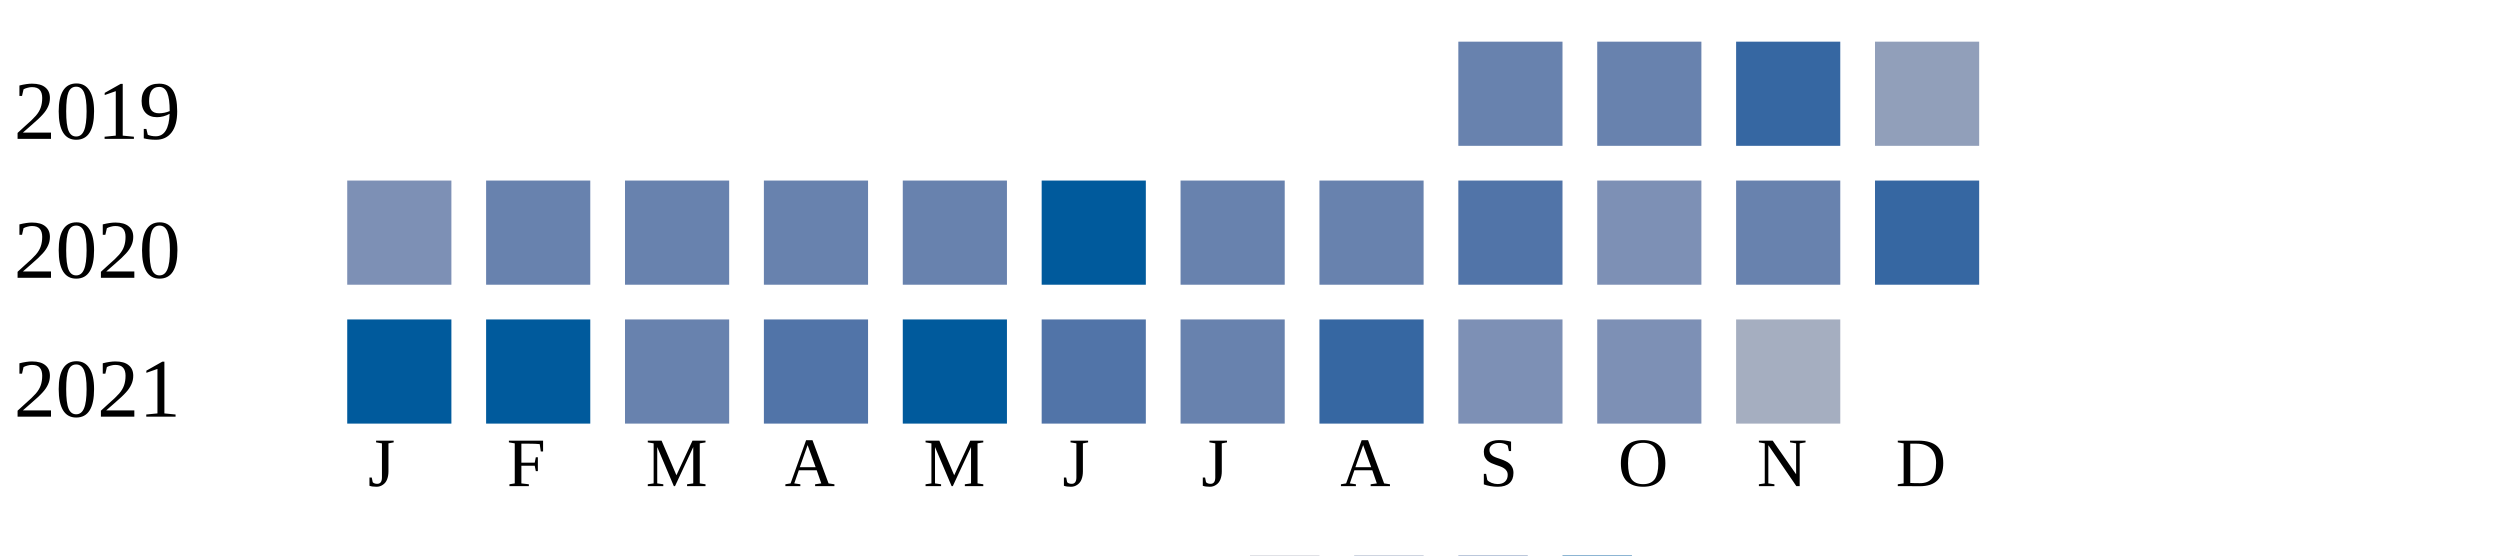
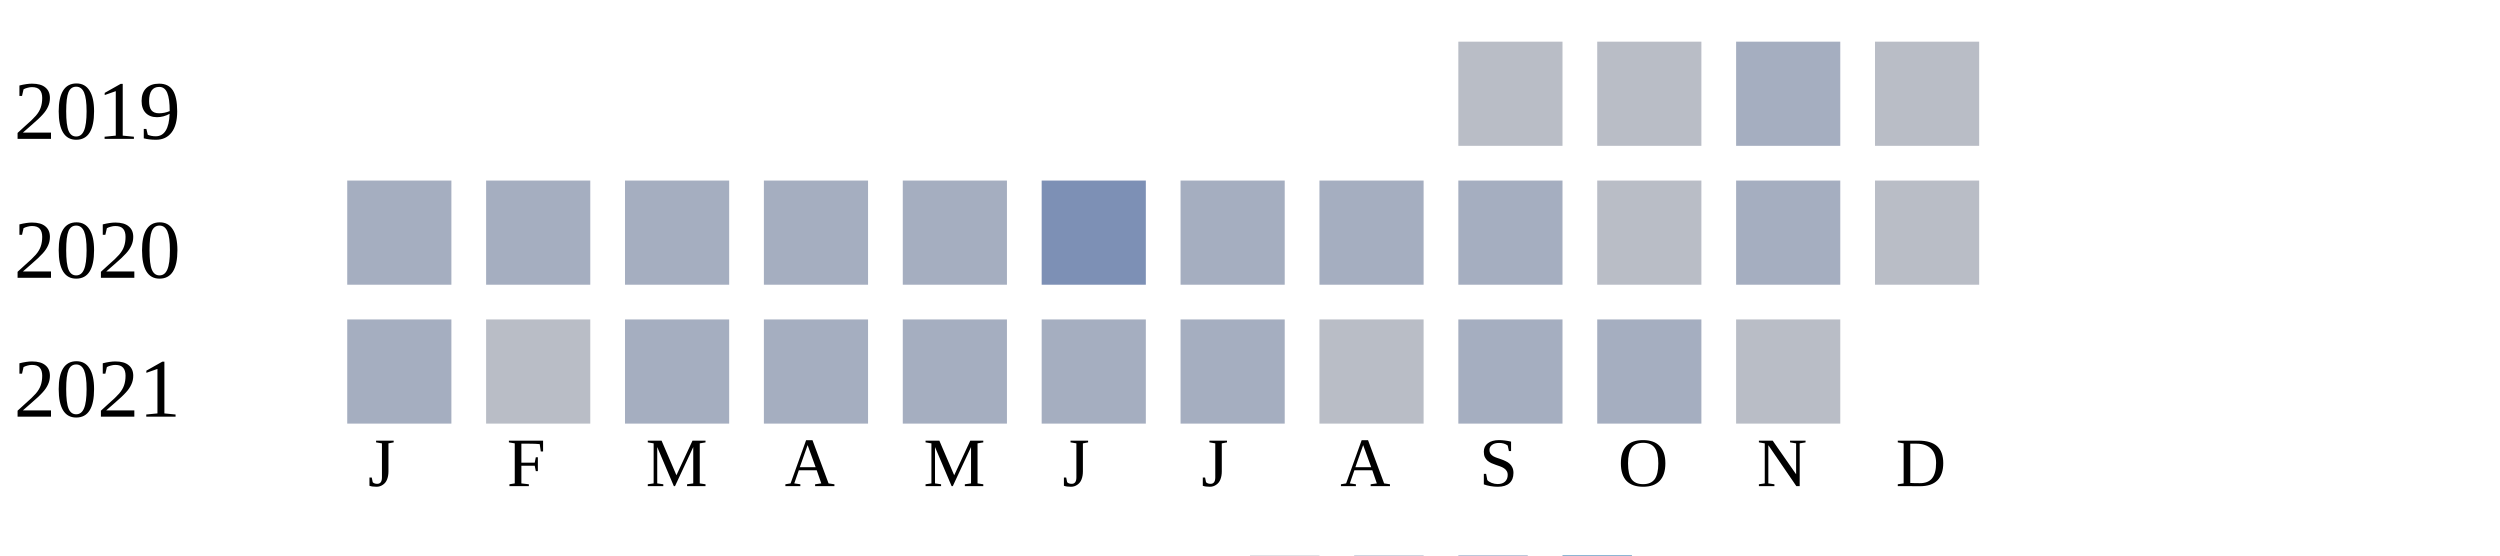
<svg xmlns="http://www.w3.org/2000/svg" width="360" height="80">
  <g transform="translate(0 0)">
    <text x="2" y="20">2019</text>
-     <rect x="210" y="6" width="15" height="15" fill="#6882ae" />
-     <rect x="230" y="6" width="15" height="15" fill="#6882ae" />
-     <rect x="250" y="6" width="15" height="15" fill="#3667a2" />
-     <rect x="270" y="6" width="15" height="15" fill="#919fba" />
+     <rect x="210" y="6" width="15" height="15" fill="#b9bdc6" />
+     <rect x="230" y="6" width="15" height="15" fill="#b9bdc6" />
+     <rect x="250" y="6" width="15" height="15" fill="#a5aec0" />
+     <rect x="270" y="6" width="15" height="15" fill="#b9bdc6" />
  </g>
  <g transform="translate(0 20)">
    <text x="2" y="20">2020</text>
-     <rect x="50" y="6" width="15" height="15" fill="#7d90b5" />
-     <rect x="70" y="6" width="15" height="15" fill="#6882ae" />
-     <rect x="90" y="6" width="15" height="15" fill="#6882ae" />
-     <rect x="110" y="6" width="15" height="15" fill="#6882ae" />
-     <rect x="130" y="6" width="15" height="15" fill="#6882ae" />
-     <rect x="150" y="6" width="15" height="15" fill="#005a9c" />
-     <rect x="170" y="6" width="15" height="15" fill="#6882ae" />
-     <rect x="190" y="6" width="15" height="15" fill="#6882ae" />
-     <rect x="210" y="6" width="15" height="15" fill="#5174a8" />
-     <rect x="230" y="6" width="15" height="15" fill="#7d90b5" />
-     <rect x="250" y="6" width="15" height="15" fill="#6882ae" />
-     <rect x="270" y="6" width="15" height="15" fill="#3667a2" />
+     <rect x="50" y="6" width="15" height="15" fill="#a5aec0" />
+     <rect x="70" y="6" width="15" height="15" fill="#a5aec0" />
+     <rect x="90" y="6" width="15" height="15" fill="#a5aec0" />
+     <rect x="110" y="6" width="15" height="15" fill="#a5aec0" />
+     <rect x="130" y="6" width="15" height="15" fill="#a5aec0" />
+     <rect x="150" y="6" width="15" height="15" fill="#7d90b5" />
+     <rect x="170" y="6" width="15" height="15" fill="#a5aec0" />
+     <rect x="190" y="6" width="15" height="15" fill="#a5aec0" />
+     <rect x="210" y="6" width="15" height="15" fill="#a5aec0" />
+     <rect x="230" y="6" width="15" height="15" fill="#b9bdc6" />
+     <rect x="250" y="6" width="15" height="15" fill="#a5aec0" />
+     <rect x="270" y="6" width="15" height="15" fill="#b9bdc6" />
  </g>
  <g transform="translate(0 40)">
    <text x="2" y="20">2021</text>
-     <rect x="50" y="6" width="15" height="15" fill="#005a9c" />
-     <rect x="70" y="6" width="15" height="15" fill="#005a9c" />
-     <rect x="90" y="6" width="15" height="15" fill="#6882ae" />
-     <rect x="110" y="6" width="15" height="15" fill="#5174a8" />
-     <rect x="130" y="6" width="15" height="15" fill="#005a9c" />
-     <rect x="150" y="6" width="15" height="15" fill="#5174a8" />
-     <rect x="170" y="6" width="15" height="15" fill="#6882ae" />
-     <rect x="190" y="6" width="15" height="15" fill="#3667a2" />
-     <rect x="210" y="6" width="15" height="15" fill="#7d90b5" />
-     <rect x="230" y="6" width="15" height="15" fill="#7d90b5" />
-     <rect x="250" y="6" width="15" height="15" fill="#a5aec0" />
+     <rect x="50" y="6" width="15" height="15" fill="#a5aec0" />
+     <rect x="70" y="6" width="15" height="15" fill="#b9bdc6" />
+     <rect x="90" y="6" width="15" height="15" fill="#a5aec0" />
+     <rect x="110" y="6" width="15" height="15" fill="#a5aec0" />
+     <rect x="130" y="6" width="15" height="15" fill="#a5aec0" />
+     <rect x="150" y="6" width="15" height="15" fill="#a5aec0" />
+     <rect x="170" y="6" width="15" height="15" fill="#a5aec0" />
+     <rect x="190" y="6" width="15" height="15" fill="#b9bdc6" />
+     <rect x="210" y="6" width="15" height="15" fill="#a5aec0" />
+     <rect x="230" y="6" width="15" height="15" fill="#a5aec0" />
+     <rect x="250" y="6" width="15" height="15" fill="#b9bdc6" />
  </g>
  <text style="font-size: 10px; text-align: center" x="53" y="70">J</text>
  <text style="font-size: 10px; text-align: center" x="73" y="70">F</text>
  <text style="font-size: 10px; text-align: center" x="93" y="70">M</text>
  <text style="font-size: 10px; text-align: center" x="113" y="70">A</text>
  <text style="font-size: 10px; text-align: center" x="133" y="70">M</text>
  <text style="font-size: 10px; text-align: center" x="153" y="70">J</text>
  <text style="font-size: 10px; text-align: center" x="173" y="70">J</text>
  <text style="font-size: 10px; text-align: center" x="193" y="70">A</text>
  <text style="font-size: 10px; text-align: center" x="213" y="70">S</text>
  <text style="font-size: 10px; text-align: center" x="233" y="70">O</text>
  <text style="font-size: 10px; text-align: center" x="253" y="70">N</text>
  <text style="font-size: 10px; text-align: center" x="273" y="70">D</text>
  <text style="font-size: 10px;" x="155" y="89">Less</text>
  <rect fill="#b9bdc6" width="10" height="10" x="180" y="80" />
  <rect fill="#919fba" width="10" height="10" x="195" y="80" />
  <rect fill="#6882ae" width="10" height="10" x="210" y="80" />
  <rect fill="#005a9c" width="10" height="10" x="225" y="80" />
  <text x="240" y="89" style="font-size: 10px;">More</text>
</svg>
